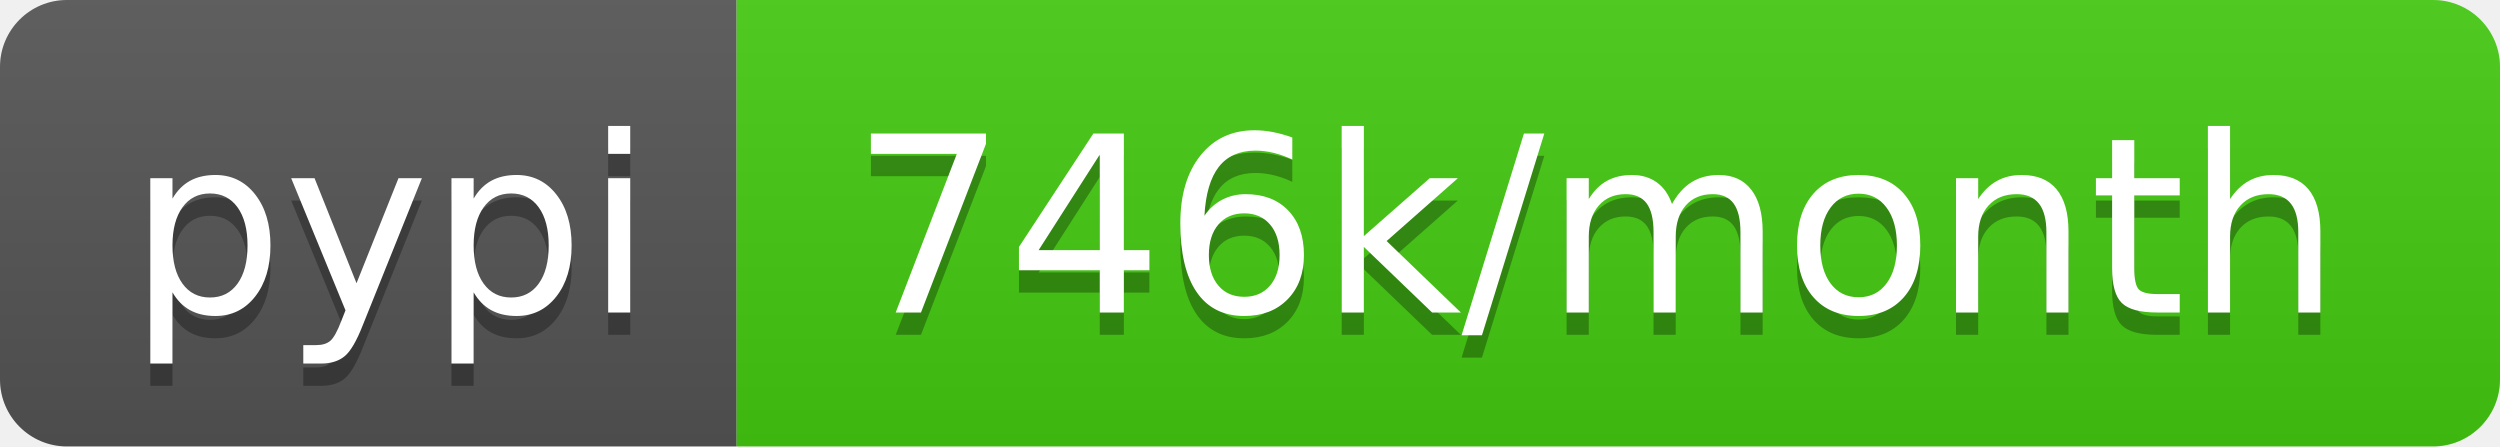
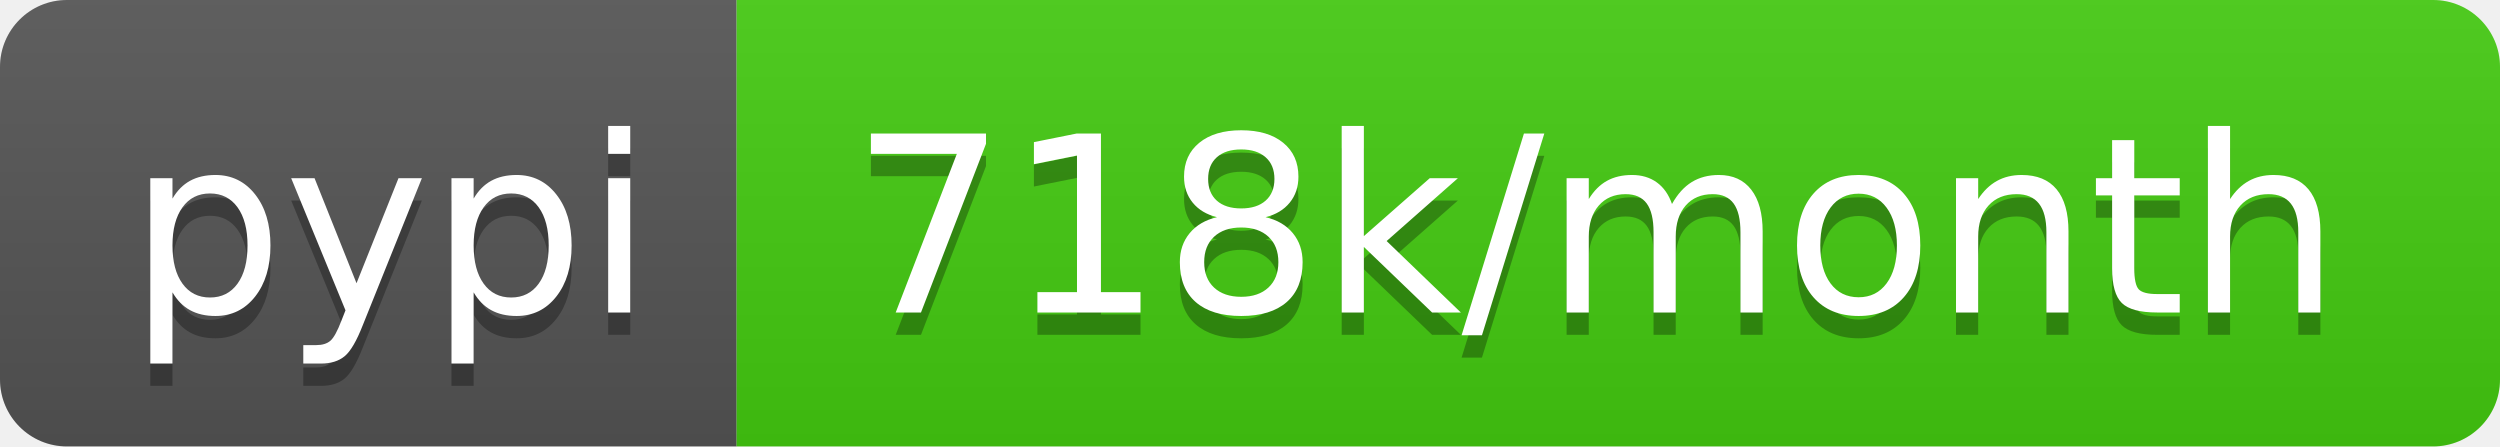
<svg xmlns="http://www.w3.org/2000/svg" width="112" height="20">
  <linearGradient id="b" x2="0" y2="100%">
    <stop offset="0" stop-color="#bbb" stop-opacity=".1" />
    <stop offset="1" stop-opacity=".1" />
  </linearGradient>
  <clipPath id="a">
    <rect width="112" height="20" rx="3" fill="#fff" />
  </clipPath>
  <g clip-path="url(#a)">
    <path fill="#555" d="M0 0h33v20H0z" />
    <path fill="#4c1" d="M33 0h79v20H33z" />
    <path fill="url(#b)" d="M0 0h112v20H0z" />
  </g>
  <g fill="#fff" text-anchor="middle" font-family="DejaVu Sans,Verdana,Geneva,sans-serif" font-size="110">
    <text x="175" y="150" fill="#010101" fill-opacity=".3" transform="scale(.1)" textLength="230">pypi</text>
    <text x="175" y="140" transform="scale(.1)" textLength="230">pypi</text>
-     <text x="715" y="150" fill="#010101" fill-opacity=".3" transform="scale(.1)" textLength="690">746k/month</text>
-     <text x="715" y="140" transform="scale(.1)" textLength="690">746k/month</text>
+     <text x="715" y="150" fill="#010101" fill-opacity=".3" transform="scale(.1)" textLength="690">718k/month</text>
+     <text x="715" y="140" transform="scale(.1)" textLength="690">718k/month</text>
  </g>
</svg>
